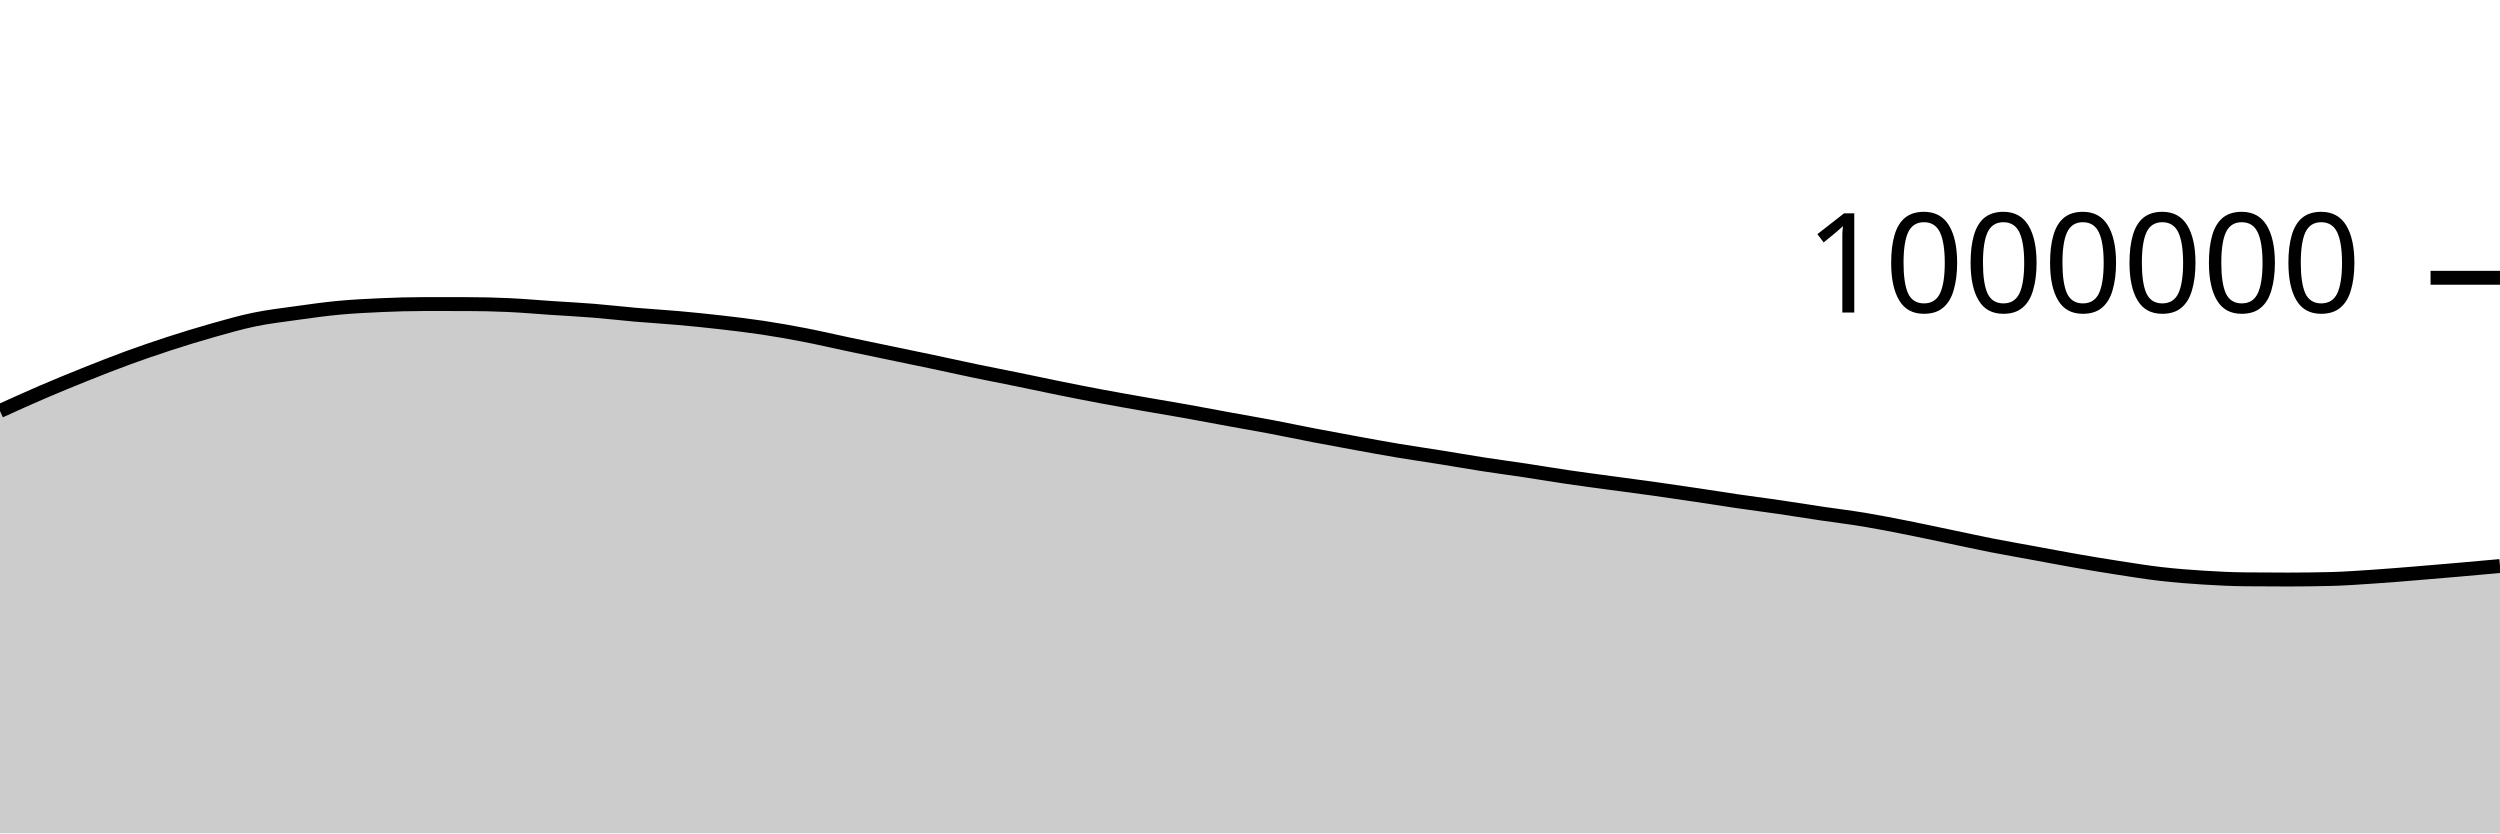
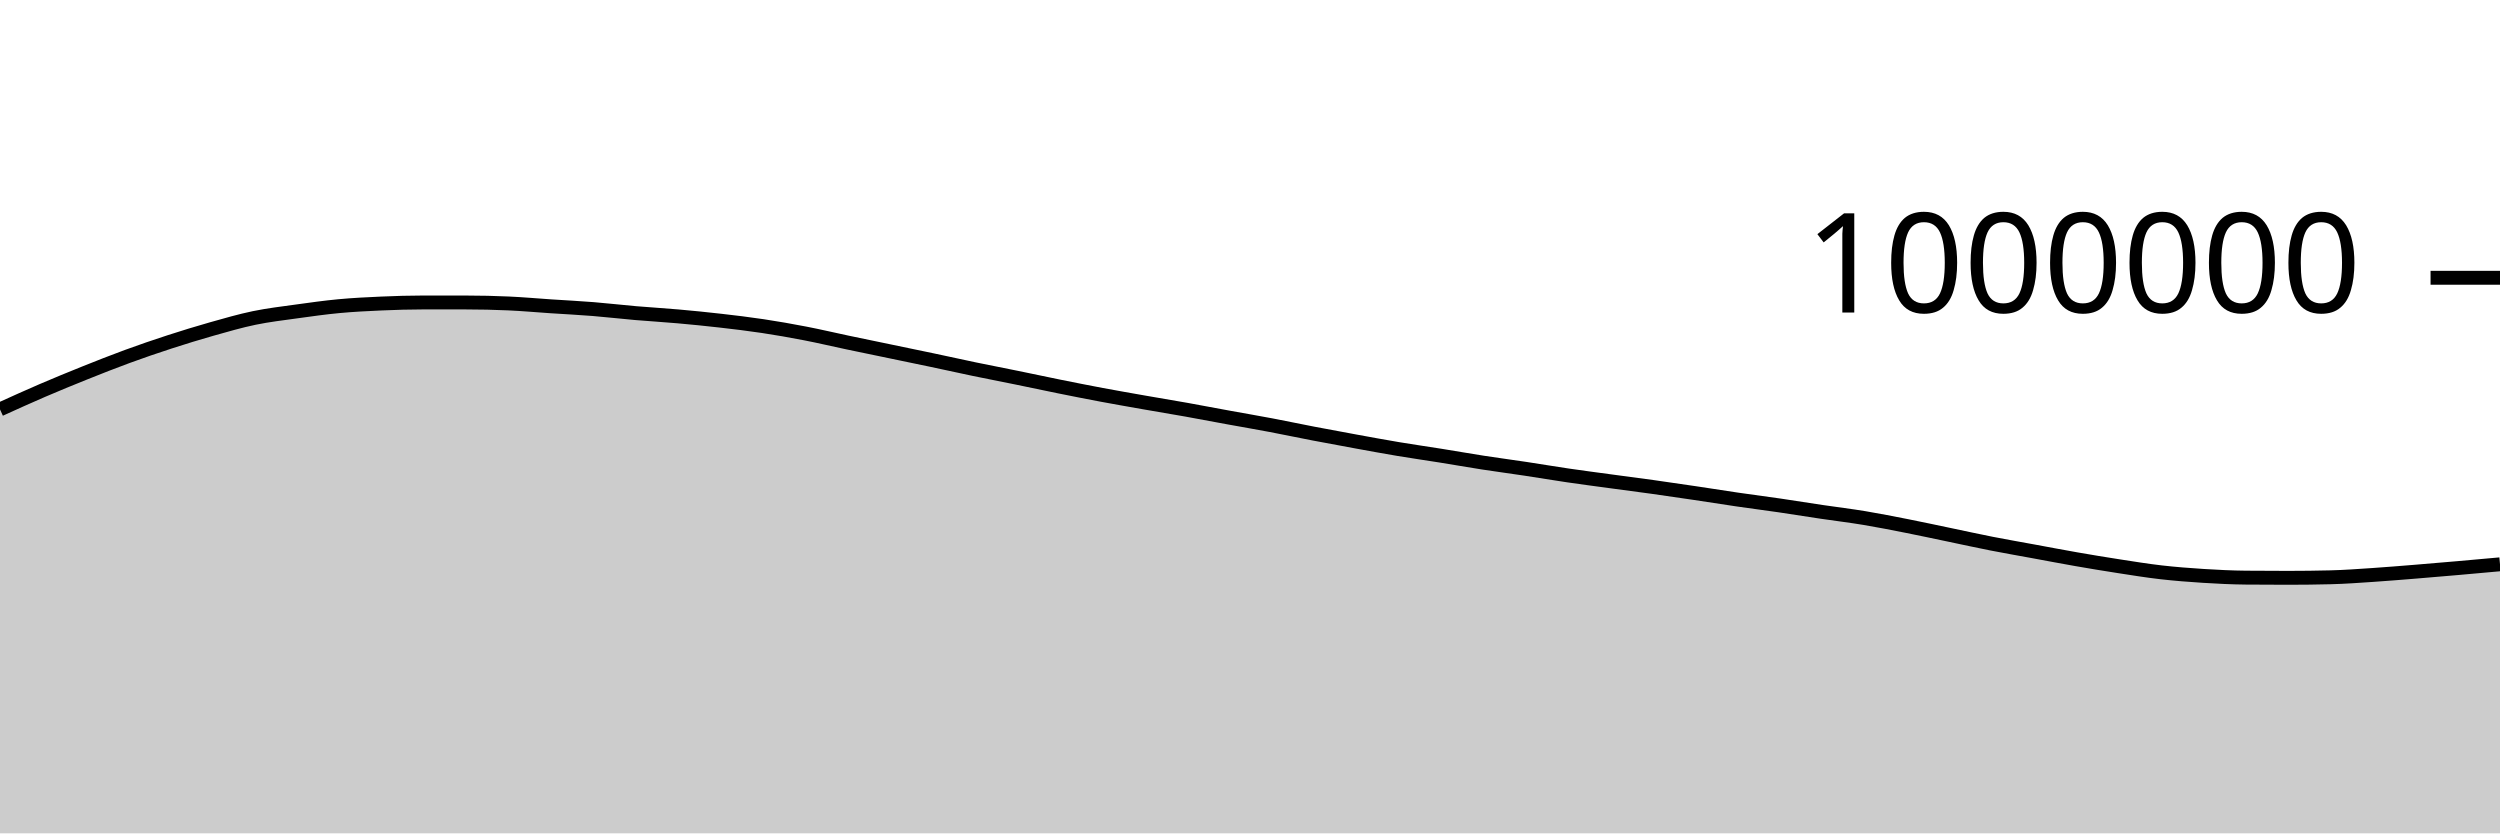
<svg xmlns="http://www.w3.org/2000/svg" viewBox="0 0 180 60">
  <g transform="translate(0,20)">
-     <path class="area" fill="rgba(0, 0, 0, 0.2)" d="M0,9.591C1.017,9.129,2.034,8.667,3.051,8.23C4.068,7.793,5.085,7.376,6.102,6.968C7.119,6.561,8.136,6.157,9.153,5.785C10.169,5.412,11.186,5.064,12.203,4.733C13.22,4.403,14.237,4.09,15.254,3.802C16.271,3.515,17.288,3.219,18.305,3.009C19.322,2.798,20.339,2.681,21.356,2.539C22.373,2.397,23.39,2.253,24.407,2.158C25.424,2.064,26.441,2.013,27.458,1.969C28.475,1.925,29.492,1.893,30.508,1.893C31.525,1.893,32.542,1.894,33.559,1.895C34.576,1.896,35.593,1.918,36.61,1.964C37.627,2.01,38.644,2.102,39.661,2.17C40.678,2.238,41.695,2.288,42.712,2.37C43.729,2.451,44.746,2.573,45.763,2.661C46.78,2.749,47.797,2.805,48.814,2.896C49.831,2.986,50.847,3.088,51.864,3.205C52.881,3.321,53.898,3.442,54.915,3.595C55.932,3.748,56.949,3.927,57.966,4.125C58.983,4.322,60,4.563,61.017,4.777C62.034,4.992,63.051,5.2,64.068,5.412C65.085,5.624,66.102,5.832,67.119,6.047C68.136,6.262,69.153,6.49,70.169,6.701C71.186,6.913,72.203,7.107,73.22,7.315C74.237,7.523,75.254,7.743,76.271,7.949C77.288,8.154,78.305,8.356,79.322,8.546C80.339,8.737,81.356,8.914,82.373,9.093C83.39,9.271,84.407,9.437,85.424,9.619C86.441,9.801,87.458,9.997,88.475,10.183C89.492,10.369,90.508,10.542,91.525,10.734C92.542,10.927,93.559,11.143,94.576,11.339C95.593,11.534,96.61,11.721,97.627,11.907C98.644,12.092,99.661,12.281,100.678,12.451C101.695,12.621,102.712,12.765,103.729,12.928C104.746,13.091,105.763,13.271,106.78,13.429C107.797,13.586,108.814,13.72,109.831,13.873C110.847,14.027,111.864,14.2,112.881,14.349C113.898,14.499,114.915,14.631,115.932,14.769C116.949,14.908,117.966,15.037,118.983,15.179C120,15.322,121.017,15.472,122.034,15.623C123.051,15.774,124.068,15.938,125.085,16.087C126.102,16.235,127.119,16.365,128.136,16.513C129.153,16.662,130.169,16.828,131.186,16.979C132.203,17.13,133.22,17.251,134.237,17.42C135.254,17.589,136.271,17.791,137.288,17.992C138.305,18.193,139.322,18.414,140.339,18.626C141.356,18.837,142.373,19.063,143.39,19.263C144.407,19.463,145.424,19.638,146.441,19.825C147.458,20.012,148.475,20.208,149.492,20.385C150.508,20.562,151.525,20.731,152.542,20.888C153.559,21.045,154.576,21.211,155.593,21.328C156.61,21.445,157.627,21.524,158.644,21.588C159.661,21.652,160.678,21.702,161.695,21.711C162.712,21.721,163.729,21.726,164.746,21.726C165.763,21.726,166.78,21.713,167.797,21.688C168.814,21.664,169.831,21.587,170.847,21.52C171.864,21.453,172.881,21.367,173.898,21.285C174.915,21.203,175.932,21.116,176.949,21.027C177.966,20.939,178.983,20.846,180,20.754L180,40C178.983,40,177.966,40,176.949,40C175.932,40,174.915,40,173.898,40C172.881,40,171.864,40,170.847,40C169.831,40,168.814,40,167.797,40C166.78,40,165.763,40,164.746,40C163.729,40,162.712,40,161.695,40C160.678,40,159.661,40,158.644,40C157.627,40,156.61,40,155.593,40C154.576,40,153.559,40,152.542,40C151.525,40,150.508,40,149.492,40C148.475,40,147.458,40,146.441,40C145.424,40,144.407,40,143.39,40C142.373,40,141.356,40,140.339,40C139.322,40,138.305,40,137.288,40C136.271,40,135.254,40,134.237,40C133.22,40,132.203,40,131.186,40C130.169,40,129.153,40,128.136,40C127.119,40,126.102,40,125.085,40C124.068,40,123.051,40,122.034,40C121.017,40,120,40,118.983,40C117.966,40,116.949,40,115.932,40C114.915,40,113.898,40,112.881,40C111.864,40,110.847,40,109.831,40C108.814,40,107.797,40,106.78,40C105.763,40,104.746,40,103.729,40C102.712,40,101.695,40,100.678,40C99.661,40,98.644,40,97.627,40C96.61,40,95.593,40,94.576,40C93.559,40,92.542,40,91.525,40C90.508,40,89.492,40,88.475,40C87.458,40,86.441,40,85.424,40C84.407,40,83.39,40,82.373,40C81.356,40,80.339,40,79.322,40C78.305,40,77.288,40,76.271,40C75.254,40,74.237,40,73.22,40C72.203,40,71.186,40,70.169,40C69.153,40,68.136,40,67.119,40C66.102,40,65.085,40,64.068,40C63.051,40,62.034,40,61.017,40C60,40,58.983,40,57.966,40C56.949,40,55.932,40,54.915,40C53.898,40,52.881,40,51.864,40C50.847,40,49.831,40,48.814,40C47.797,40,46.78,40,45.763,40C44.746,40,43.729,40,42.712,40C41.695,40,40.678,40,39.661,40C38.644,40,37.627,40,36.61,40C35.593,40,34.576,40,33.559,40C32.542,40,31.525,40,30.508,40C29.492,40,28.475,40,27.458,40C26.441,40,25.424,40,24.407,40C23.39,40,22.373,40,21.356,40C20.339,40,19.322,40,18.305,40C17.288,40,16.271,40,15.254,40C14.237,40,13.22,40,12.203,40C11.186,40,10.169,40,9.153,40C8.136,40,7.119,40,6.102,40C5.085,40,4.068,40,3.051,40C2.034,40,1.017,40,0,40Z" />
-     <path class="line" stroke="black" fill="none" d="M0,9.591C1.017,9.129,2.034,8.667,3.051,8.23C4.068,7.793,5.085,7.376,6.102,6.968C7.119,6.561,8.136,6.157,9.153,5.785C10.169,5.412,11.186,5.064,12.203,4.733C13.22,4.403,14.237,4.09,15.254,3.802C16.271,3.515,17.288,3.219,18.305,3.009C19.322,2.798,20.339,2.681,21.356,2.539C22.373,2.397,23.39,2.253,24.407,2.158C25.424,2.064,26.441,2.013,27.458,1.969C28.475,1.925,29.492,1.893,30.508,1.893C31.525,1.893,32.542,1.894,33.559,1.895C34.576,1.896,35.593,1.918,36.61,1.964C37.627,2.01,38.644,2.102,39.661,2.17C40.678,2.238,41.695,2.288,42.712,2.37C43.729,2.451,44.746,2.573,45.763,2.661C46.78,2.749,47.797,2.805,48.814,2.896C49.831,2.986,50.847,3.088,51.864,3.205C52.881,3.321,53.898,3.442,54.915,3.595C55.932,3.748,56.949,3.927,57.966,4.125C58.983,4.322,60,4.563,61.017,4.777C62.034,4.992,63.051,5.2,64.068,5.412C65.085,5.624,66.102,5.832,67.119,6.047C68.136,6.262,69.153,6.49,70.169,6.701C71.186,6.913,72.203,7.107,73.22,7.315C74.237,7.523,75.254,7.743,76.271,7.949C77.288,8.154,78.305,8.356,79.322,8.546C80.339,8.737,81.356,8.914,82.373,9.093C83.39,9.271,84.407,9.437,85.424,9.619C86.441,9.801,87.458,9.997,88.475,10.183C89.492,10.369,90.508,10.542,91.525,10.734C92.542,10.927,93.559,11.143,94.576,11.339C95.593,11.534,96.61,11.721,97.627,11.907C98.644,12.092,99.661,12.281,100.678,12.451C101.695,12.621,102.712,12.765,103.729,12.928C104.746,13.091,105.763,13.271,106.78,13.429C107.797,13.586,108.814,13.72,109.831,13.873C110.847,14.027,111.864,14.2,112.881,14.349C113.898,14.499,114.915,14.631,115.932,14.769C116.949,14.908,117.966,15.037,118.983,15.179C120,15.322,121.017,15.472,122.034,15.623C123.051,15.774,124.068,15.938,125.085,16.087C126.102,16.235,127.119,16.365,128.136,16.513C129.153,16.662,130.169,16.828,131.186,16.979C132.203,17.13,133.22,17.251,134.237,17.42C135.254,17.589,136.271,17.791,137.288,17.992C138.305,18.193,139.322,18.414,140.339,18.626C141.356,18.837,142.373,19.063,143.39,19.263C144.407,19.463,145.424,19.638,146.441,19.825C147.458,20.012,148.475,20.208,149.492,20.385C150.508,20.562,151.525,20.731,152.542,20.888C153.559,21.045,154.576,21.211,155.593,21.328C156.61,21.445,157.627,21.524,158.644,21.588C159.661,21.652,160.678,21.702,161.695,21.711C162.712,21.721,163.729,21.726,164.746,21.726C165.763,21.726,166.78,21.713,167.797,21.688C168.814,21.664,169.831,21.587,170.847,21.52C171.864,21.453,172.881,21.367,173.898,21.285C174.915,21.203,175.932,21.116,176.949,21.027C177.966,20.939,178.983,20.846,180,20.754" />
+     <path class="area" fill="rgba(0, 0, 0, 0.2)" d="M0,9.476C1.017,9.014,2.034,8.552,3.051,8.115C4.068,7.678,5.085,7.261,6.102,6.853C7.119,6.446,8.136,6.042,9.153,5.67C10.169,5.297,11.186,4.949,12.203,4.618C13.22,4.288,14.237,3.975,15.254,3.687C16.271,3.4,17.288,3.104,18.305,2.893C19.322,2.683,20.339,2.565,21.356,2.423C22.373,2.282,23.39,2.138,24.407,2.043C25.424,1.948,26.441,1.898,27.458,1.853C28.475,1.809,29.492,1.777,30.508,1.777C31.525,1.777,32.542,1.778,33.559,1.779C34.576,1.78,35.593,1.802,36.61,1.848C37.627,1.893,38.644,1.986,39.661,2.054C40.678,2.121,41.695,2.171,42.712,2.253C43.729,2.335,44.746,2.457,45.763,2.544C46.78,2.632,47.797,2.688,48.814,2.779C49.831,2.869,50.847,2.971,51.864,3.087C52.881,3.204,53.898,3.324,54.915,3.478C55.932,3.631,56.949,3.81,57.966,4.007C58.983,4.204,60,4.445,61.017,4.66C62.034,4.874,63.051,5.083,64.068,5.294C65.085,5.506,66.102,5.714,67.119,5.929C68.136,6.144,69.153,6.372,70.169,6.583C71.186,6.794,72.203,6.989,73.22,7.197C74.237,7.405,75.254,7.625,76.271,7.83C77.288,8.035,78.305,8.237,79.322,8.428C80.339,8.618,81.356,8.795,82.373,8.974C83.39,9.153,84.407,9.318,85.424,9.5C86.441,9.682,87.458,9.878,88.475,10.064C89.492,10.25,90.508,10.422,91.525,10.615C92.542,10.808,93.559,11.024,94.576,11.219C95.593,11.415,96.61,11.602,97.627,11.787C98.644,11.973,99.661,12.161,100.678,12.331C101.695,12.502,102.712,12.645,103.729,12.808C104.746,12.971,105.763,13.151,106.78,13.309C107.797,13.466,108.814,13.6,109.831,13.753C110.847,13.907,111.864,14.08,112.881,14.229C113.898,14.378,114.915,14.511,115.932,14.649C116.949,14.787,117.966,14.917,118.983,15.059C120,15.201,121.017,15.351,122.034,15.502C123.051,15.654,124.068,15.817,125.085,15.966C126.102,16.114,127.119,16.244,128.136,16.392C129.153,16.541,130.169,16.706,131.186,16.858C132.203,17.009,133.22,17.13,134.237,17.299C135.254,17.468,136.271,17.67,137.288,17.871C138.305,18.072,139.322,18.292,140.339,18.504C141.356,18.716,142.373,18.941,143.39,19.141C144.407,19.341,145.424,19.516,146.441,19.703C147.458,19.89,148.475,20.086,149.492,20.263C150.508,20.44,151.525,20.609,152.542,20.766C153.559,20.923,154.576,21.089,155.593,21.206C156.61,21.322,157.627,21.401,158.644,21.465C159.661,21.529,160.678,21.579,161.695,21.589C162.712,21.598,163.729,21.603,164.746,21.603C165.763,21.603,166.78,21.59,167.797,21.565C168.814,21.541,169.831,21.464,170.847,21.397C171.864,21.329,172.881,21.244,173.898,21.162C174.915,21.08,175.932,20.993,176.949,20.904C177.966,20.815,178.983,20.723,180,20.63L180,40C178.983,40,177.966,40,176.949,40C175.932,40,174.915,40,173.898,40C172.881,40,171.864,40,170.847,40C169.831,40,168.814,40,167.797,40C166.78,40,165.763,40,164.746,40C163.729,40,162.712,40,161.695,40C160.678,40,159.661,40,158.644,40C157.627,40,156.61,40,155.593,40C154.576,40,153.559,40,152.542,40C151.525,40,150.508,40,149.492,40C148.475,40,147.458,40,146.441,40C145.424,40,144.407,40,143.39,40C142.373,40,141.356,40,140.339,40C139.322,40,138.305,40,137.288,40C136.271,40,135.254,40,134.237,40C133.22,40,132.203,40,131.186,40C130.169,40,129.153,40,128.136,40C127.119,40,126.102,40,125.085,40C124.068,40,123.051,40,122.034,40C121.017,40,120,40,118.983,40C117.966,40,116.949,40,115.932,40C114.915,40,113.898,40,112.881,40C111.864,40,110.847,40,109.831,40C108.814,40,107.797,40,106.78,40C105.763,40,104.746,40,103.729,40C102.712,40,101.695,40,100.678,40C99.661,40,98.644,40,97.627,40C96.61,40,95.593,40,94.576,40C93.559,40,92.542,40,91.525,40C90.508,40,89.492,40,88.475,40C87.458,40,86.441,40,85.424,40C84.407,40,83.39,40,82.373,40C81.356,40,80.339,40,79.322,40C78.305,40,77.288,40,76.271,40C75.254,40,74.237,40,73.22,40C72.203,40,71.186,40,70.169,40C69.153,40,68.136,40,67.119,40C66.102,40,65.085,40,64.068,40C63.051,40,62.034,40,61.017,40C60,40,58.983,40,57.966,40C56.949,40,55.932,40,54.915,40C53.898,40,52.881,40,51.864,40C50.847,40,49.831,40,48.814,40C47.797,40,46.78,40,45.763,40C44.746,40,43.729,40,42.712,40C41.695,40,40.678,40,39.661,40C38.644,40,37.627,40,36.61,40C35.593,40,34.576,40,33.559,40C32.542,40,31.525,40,30.508,40C29.492,40,28.475,40,27.458,40C26.441,40,25.424,40,24.407,40C23.39,40,22.373,40,21.356,40C20.339,40,19.322,40,18.305,40C17.288,40,16.271,40,15.254,40C14.237,40,13.22,40,12.203,40C11.186,40,10.169,40,9.153,40C8.136,40,7.119,40,6.102,40C5.085,40,4.068,40,3.051,40C2.034,40,1.017,40,0,40Z" />
+     <path class="line" stroke="black" fill="none" d="M0,9.476C1.017,9.014,2.034,8.552,3.051,8.115C4.068,7.678,5.085,7.261,6.102,6.853C7.119,6.446,8.136,6.042,9.153,5.67C10.169,5.297,11.186,4.949,12.203,4.618C13.22,4.288,14.237,3.975,15.254,3.687C16.271,3.4,17.288,3.104,18.305,2.893C19.322,2.683,20.339,2.565,21.356,2.423C22.373,2.282,23.39,2.138,24.407,2.043C25.424,1.948,26.441,1.898,27.458,1.853C28.475,1.809,29.492,1.777,30.508,1.777C31.525,1.777,32.542,1.778,33.559,1.779C34.576,1.78,35.593,1.802,36.61,1.848C37.627,1.893,38.644,1.986,39.661,2.054C40.678,2.121,41.695,2.171,42.712,2.253C43.729,2.335,44.746,2.457,45.763,2.544C46.78,2.632,47.797,2.688,48.814,2.779C49.831,2.869,50.847,2.971,51.864,3.087C52.881,3.204,53.898,3.324,54.915,3.478C55.932,3.631,56.949,3.81,57.966,4.007C58.983,4.204,60,4.445,61.017,4.66C62.034,4.874,63.051,5.083,64.068,5.294C65.085,5.506,66.102,5.714,67.119,5.929C68.136,6.144,69.153,6.372,70.169,6.583C71.186,6.794,72.203,6.989,73.22,7.197C74.237,7.405,75.254,7.625,76.271,7.83C77.288,8.035,78.305,8.237,79.322,8.428C80.339,8.618,81.356,8.795,82.373,8.974C83.39,9.153,84.407,9.318,85.424,9.5C86.441,9.682,87.458,9.878,88.475,10.064C89.492,10.25,90.508,10.422,91.525,10.615C92.542,10.808,93.559,11.024,94.576,11.219C95.593,11.415,96.61,11.602,97.627,11.787C98.644,11.973,99.661,12.161,100.678,12.331C101.695,12.502,102.712,12.645,103.729,12.808C104.746,12.971,105.763,13.151,106.78,13.309C107.797,13.466,108.814,13.6,109.831,13.753C110.847,13.907,111.864,14.08,112.881,14.229C113.898,14.378,114.915,14.511,115.932,14.649C116.949,14.787,117.966,14.917,118.983,15.059C120,15.201,121.017,15.351,122.034,15.502C123.051,15.654,124.068,15.817,125.085,15.966C126.102,16.114,127.119,16.244,128.136,16.392C129.153,16.541,130.169,16.706,131.186,16.858C132.203,17.009,133.22,17.13,134.237,17.299C135.254,17.468,136.271,17.67,137.288,17.871C138.305,18.072,139.322,18.292,140.339,18.504C141.356,18.716,142.373,18.941,143.39,19.141C144.407,19.341,145.424,19.516,146.441,19.703C147.458,19.89,148.475,20.086,149.492,20.263C150.508,20.44,151.525,20.609,152.542,20.766C153.559,20.923,154.576,21.089,155.593,21.206C156.61,21.322,157.627,21.401,158.644,21.465C159.661,21.529,160.678,21.579,161.695,21.589C162.712,21.598,163.729,21.603,164.746,21.603C165.763,21.603,166.78,21.59,167.797,21.565C168.814,21.541,169.831,21.464,170.847,21.397C171.864,21.329,172.881,21.244,173.898,21.162C174.915,21.08,175.932,20.993,176.949,20.904C177.966,20.815,178.983,20.723,180,20.63" />
    <path class="axis-ceiling" stroke-width="1" stroke="black" fill="none" d="M175,0L180,0" />
    <text class="axis-ceiling-label" font-family="sans-serif" text-anchor="end" font-size="10px" x="170" y="2.5">1000000</text>
  </g>
</svg>
